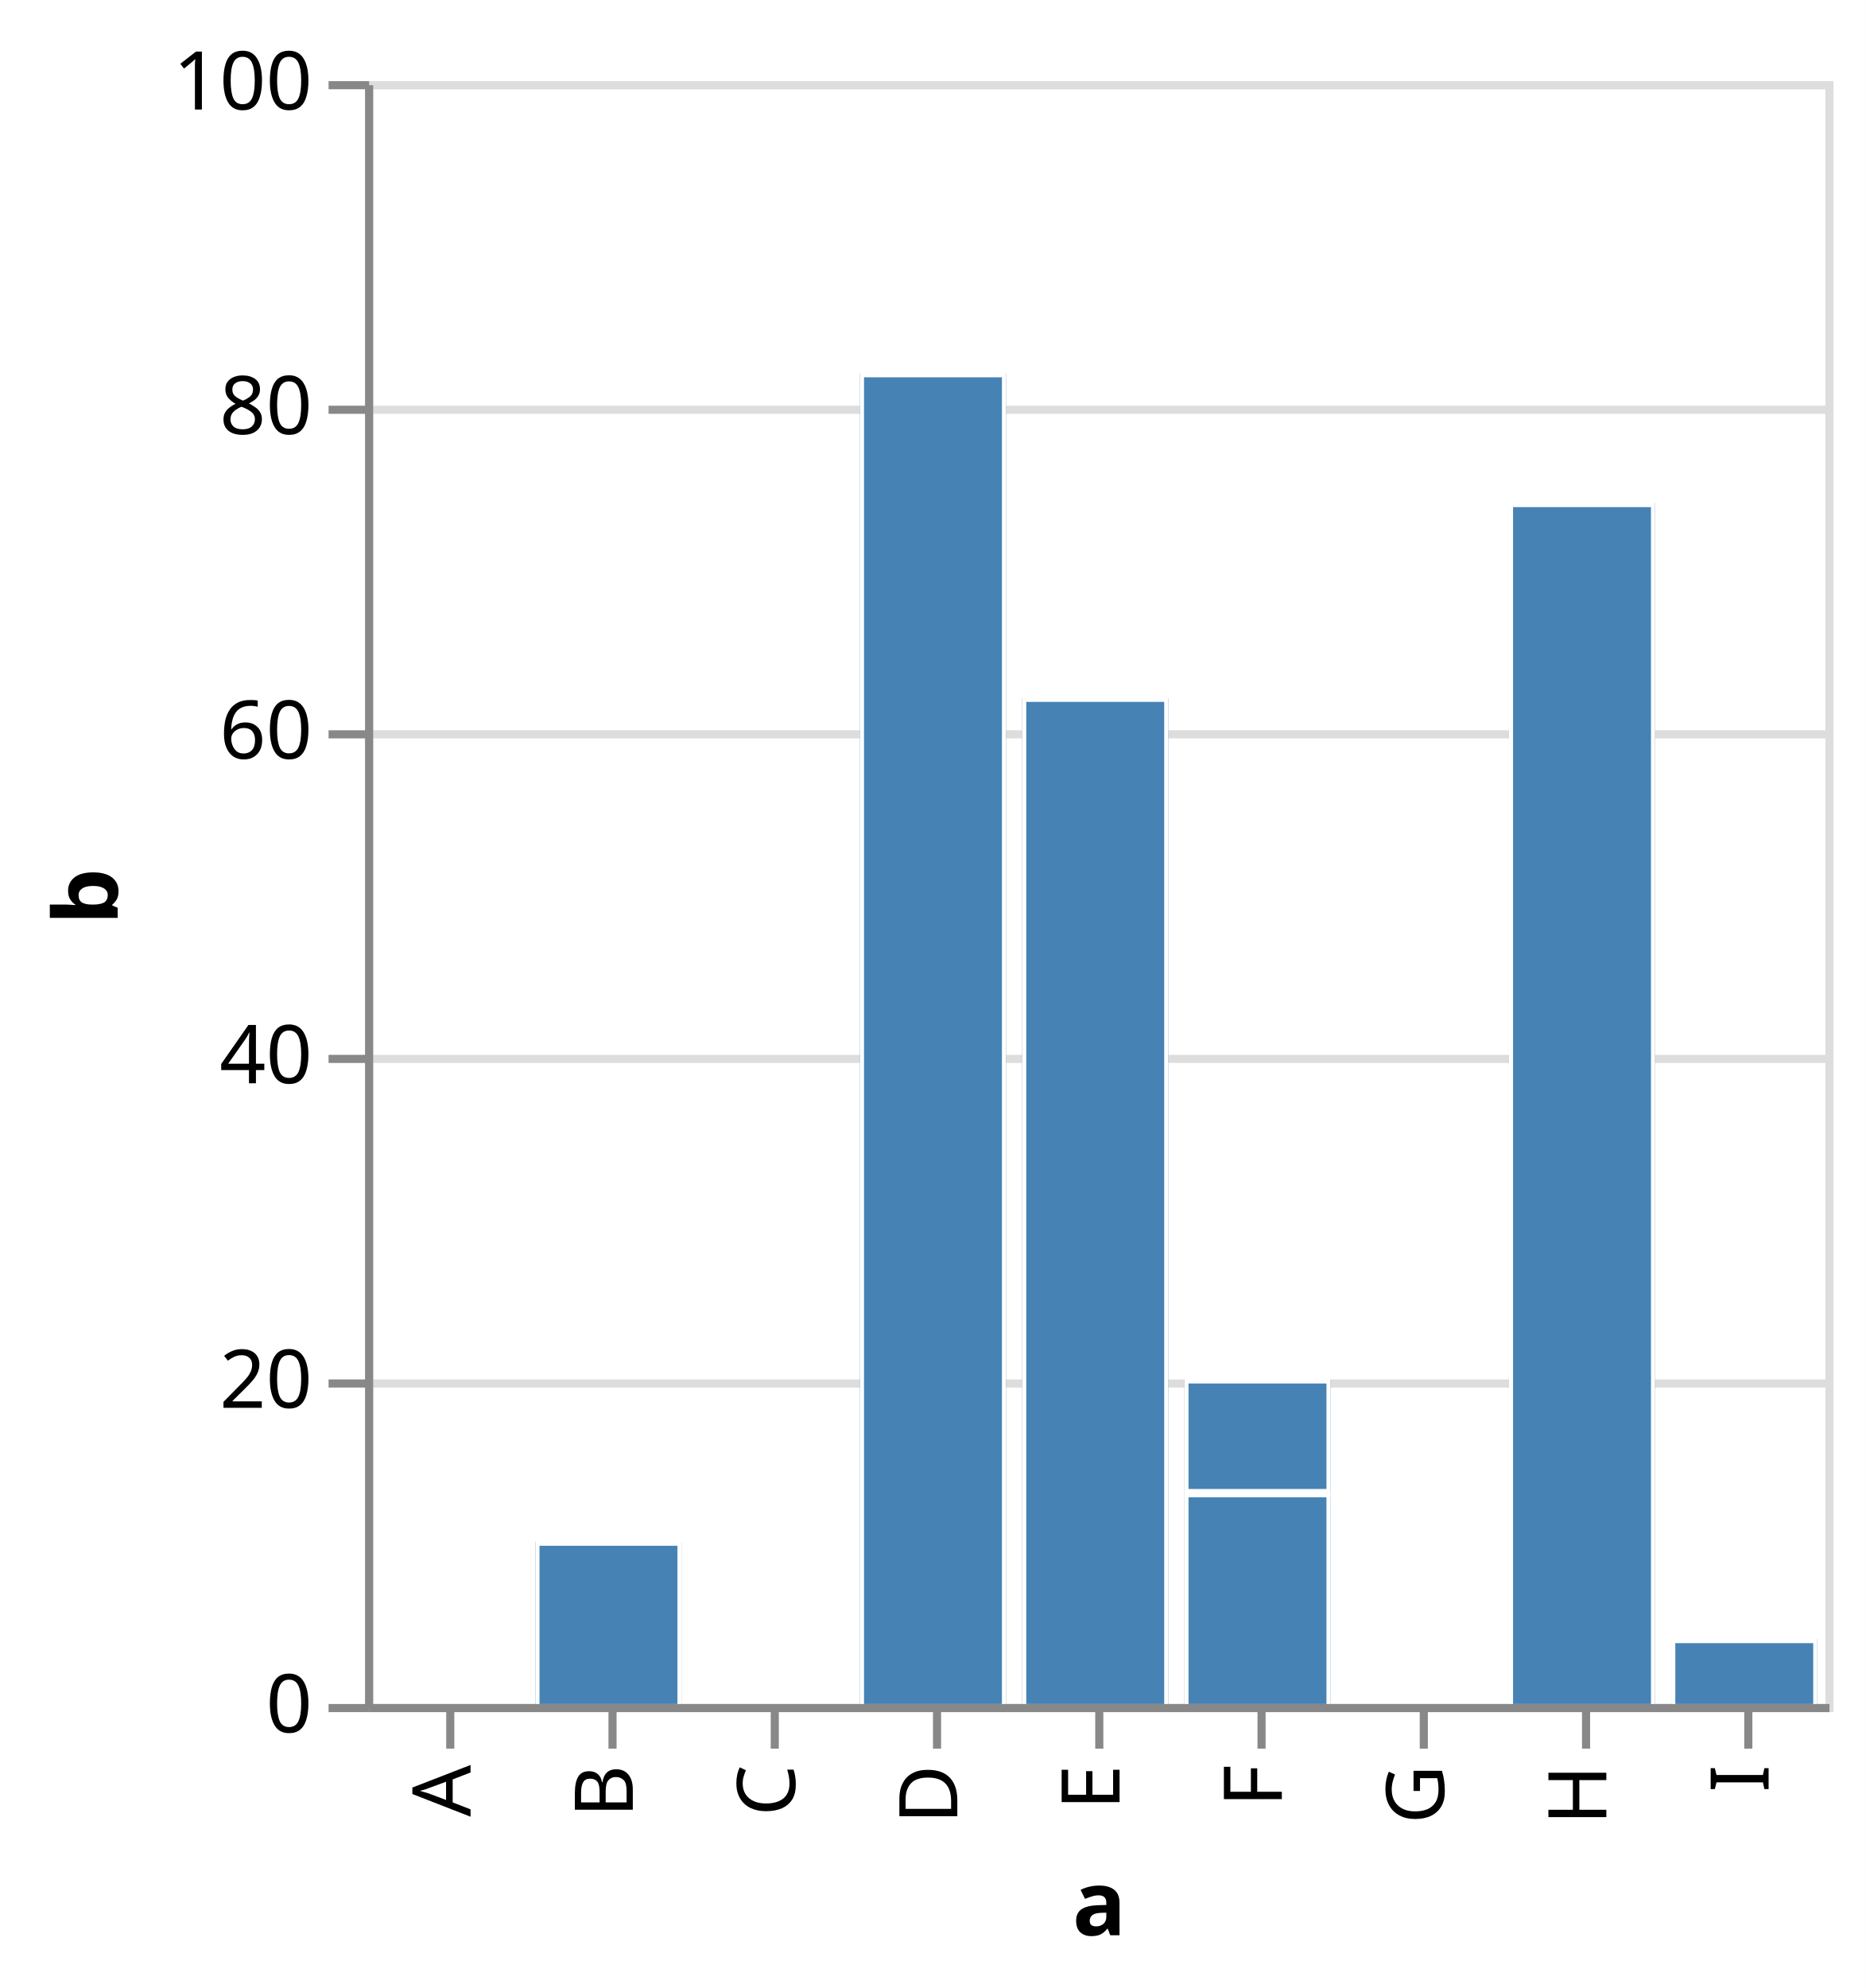
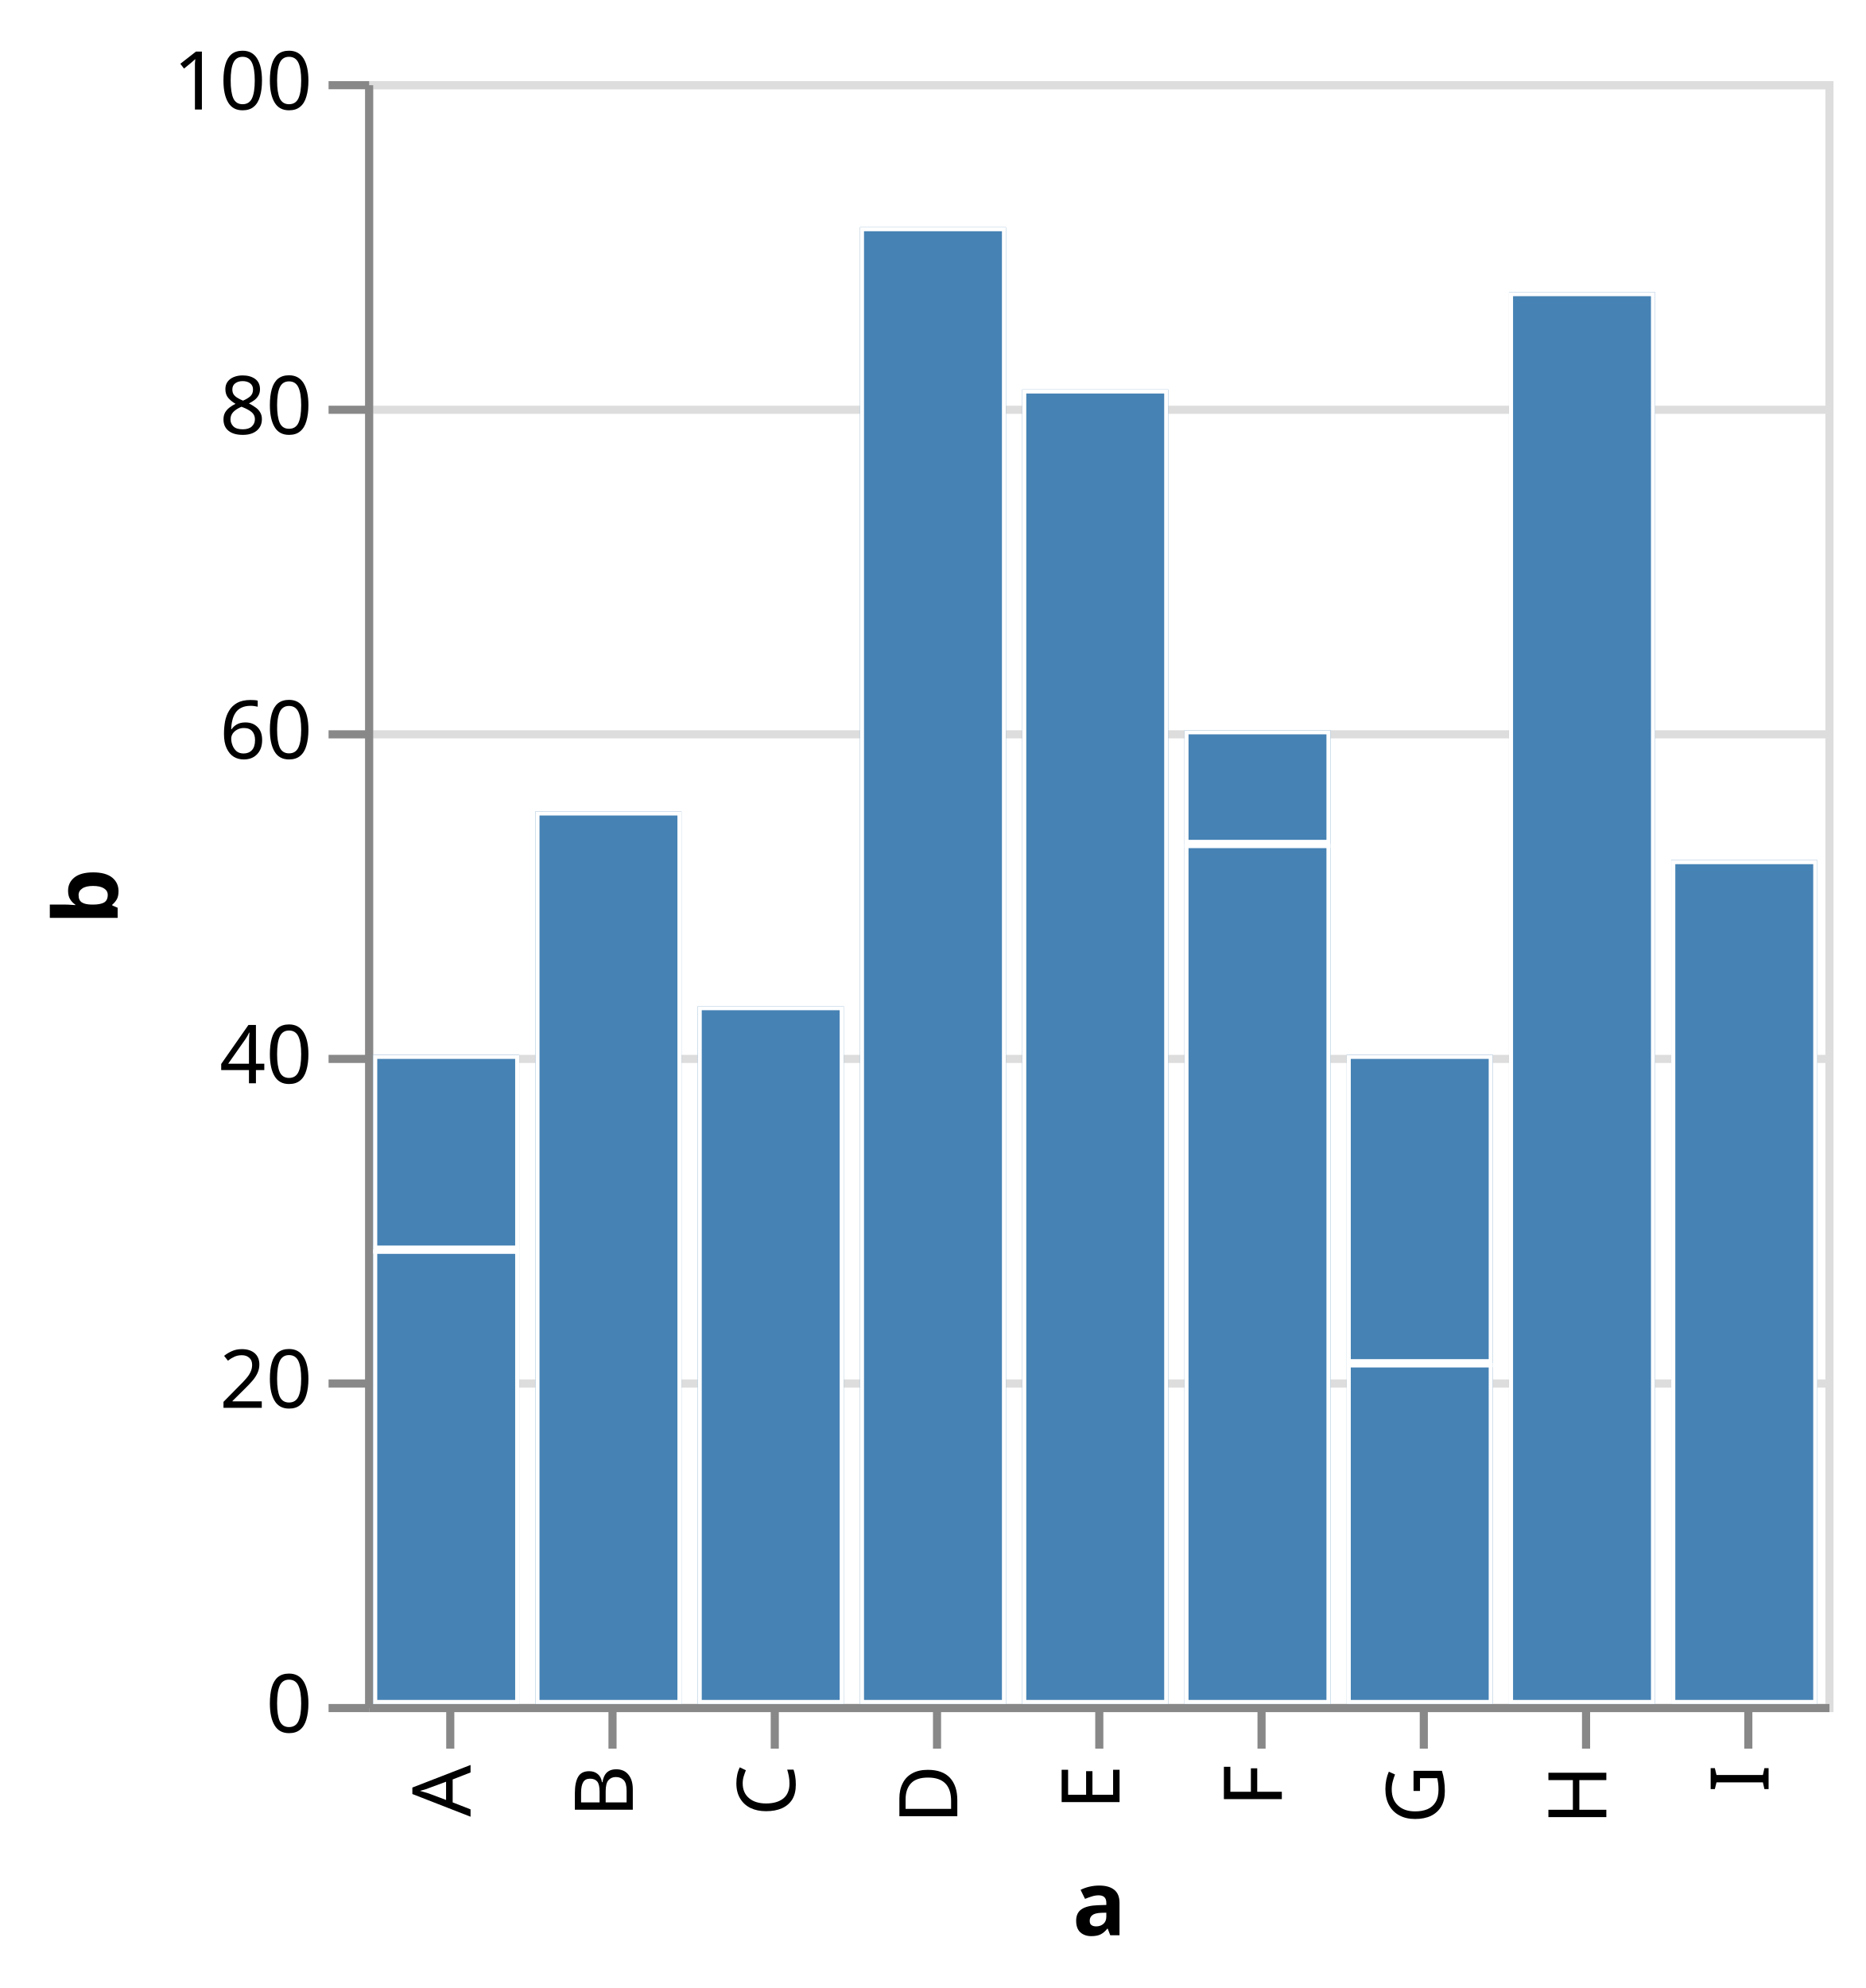
<svg xmlns="http://www.w3.org/2000/svg" class="marks" width="230" height="245" viewBox="0 0 230 245" version="1.1">
  <rect width="230" height="245" style="fill: white;" />
  <defs>
    <clipPath id="clip1">
      <rect x="0" y="0" width="18" height="80" />
    </clipPath>
    <clipPath id="clip2">
      <rect x="0" y="0" width="18" height="110" />
    </clipPath>
    <clipPath id="clip3">
      <rect x="0" y="0" width="18" height="86" />
    </clipPath>
    <clipPath id="clip4">
      <rect x="0" y="0" width="18" height="182" />
    </clipPath>
    <clipPath id="clip5">
      <rect x="0" y="0" width="18" height="162" />
    </clipPath>
    <clipPath id="clip6">
      <rect x="0" y="0" width="18" height="120" />
    </clipPath>
    <clipPath id="clip7">
      <rect x="0" y="0" width="18" height="80" />
    </clipPath>
    <clipPath id="clip8">
      <rect x="0" y="0" width="18" height="174" />
    </clipPath>
    <clipPath id="clip9">
      <rect x="0" y="0" width="18" height="104" />
    </clipPath>
  </defs>
  <g transform="translate(45,10)">
    <g class="mark-group role-frame root">
      <g transform="translate(0,0)">
        <path class="background" d="M0.5,0.5h180v200h-180Z" style="fill: none; stroke: #ddd;" />
        <g>
          <g class="mark-group role-axis">
            <g transform="translate(0.5,0.5)">
              <path class="background" d="M0,0h0v0h0Z" style="pointer-events: none; fill: none;" />
              <g>
                <g class="mark-rule role-axis-grid" style="pointer-events: none;">
                  <line transform="translate(0,200)" x2="180" y2="0" style="fill: none; stroke: #ddd; stroke-width: 1; opacity: 1;" />
                  <line transform="translate(0,160)" x2="180" y2="0" style="fill: none; stroke: #ddd; stroke-width: 1; opacity: 1;" />
                  <line transform="translate(0,120)" x2="180" y2="0" style="fill: none; stroke: #ddd; stroke-width: 1; opacity: 1;" />
                  <line transform="translate(0,80)" x2="180" y2="0" style="fill: none; stroke: #ddd; stroke-width: 1; opacity: 1;" />
                  <line transform="translate(0,40)" x2="180" y2="0" style="fill: none; stroke: #ddd; stroke-width: 1; opacity: 1;" />
                  <line transform="translate(0,0)" x2="180" y2="0" style="fill: none; stroke: #ddd; stroke-width: 1; opacity: 1;" />
                </g>
              </g>
            </g>
          </g>
          <g class="mark-group role-axis">
            <g transform="translate(0.5,200.5)">
              <path class="background" d="M0,0h0v0h0Z" style="pointer-events: none; fill: none;" />
              <g>
                <g class="mark-rule role-axis-tick" style="pointer-events: none;">
                  <line transform="translate(10,0)" x2="0" y2="5" style="fill: none; stroke: #888; stroke-width: 1; opacity: 1;" />
                  <line transform="translate(30,0)" x2="0" y2="5" style="fill: none; stroke: #888; stroke-width: 1; opacity: 1;" />
                  <line transform="translate(50,0)" x2="0" y2="5" style="fill: none; stroke: #888; stroke-width: 1; opacity: 1;" />
                  <line transform="translate(70,0)" x2="0" y2="5" style="fill: none; stroke: #888; stroke-width: 1; opacity: 1;" />
                  <line transform="translate(90,0)" x2="0" y2="5" style="fill: none; stroke: #888; stroke-width: 1; opacity: 1;" />
                  <line transform="translate(110,0)" x2="0" y2="5" style="fill: none; stroke: #888; stroke-width: 1; opacity: 1;" />
                  <line transform="translate(130,0)" x2="0" y2="5" style="fill: none; stroke: #888; stroke-width: 1; opacity: 1;" />
                  <line transform="translate(150,0)" x2="0" y2="5" style="fill: none; stroke: #888; stroke-width: 1; opacity: 1;" />
                  <line transform="translate(170,0)" x2="0" y2="5" style="fill: none; stroke: #888; stroke-width: 1; opacity: 1;" />
                </g>
                <g class="mark-text role-axis-label" style="pointer-events: none;">
                  <text text-anchor="end" transform="translate(9.5,7) rotate(270) translate(0,3)" style="font-family: sans-serif; font-size: 10px; fill: #000; opacity: 1;">A</text>
                  <text text-anchor="end" transform="translate(29.5,7) rotate(270) translate(0,3)" style="font-family: sans-serif; font-size: 10px; fill: #000; opacity: 1;">B</text>
                  <text text-anchor="end" transform="translate(49.5,7) rotate(270) translate(0,3)" style="font-family: sans-serif; font-size: 10px; fill: #000; opacity: 1;">C</text>
                  <text text-anchor="end" transform="translate(69.5,7) rotate(270) translate(0,3)" style="font-family: sans-serif; font-size: 10px; fill: #000; opacity: 1;">D</text>
                  <text text-anchor="end" transform="translate(89.5,7) rotate(270) translate(0,3)" style="font-family: sans-serif; font-size: 10px; fill: #000; opacity: 1;">E</text>
                  <text text-anchor="end" transform="translate(109.5,7) rotate(270) translate(0,3)" style="font-family: sans-serif; font-size: 10px; fill: #000; opacity: 1;">F</text>
                  <text text-anchor="end" transform="translate(129.5,7) rotate(270) translate(0,3)" style="font-family: sans-serif; font-size: 10px; fill: #000; opacity: 1;">G</text>
                  <text text-anchor="end" transform="translate(149.5,7) rotate(270) translate(0,3)" style="font-family: sans-serif; font-size: 10px; fill: #000; opacity: 1;">H</text>
                  <text text-anchor="end" transform="translate(169.5,7) rotate(270) translate(0,3)" style="font-family: sans-serif; font-size: 10px; fill: #000; opacity: 1;">I</text>
                </g>
                <g class="mark-rule role-axis-domain" style="pointer-events: none;">
                  <line transform="translate(0,0)" x2="180" y2="0" style="fill: none; stroke: #888; stroke-width: 1; opacity: 1;" />
                </g>
                <g class="mark-text role-axis-title" style="pointer-events: none;">
                  <text text-anchor="middle" transform="translate(90,28)" style="font-family: sans-serif; font-size: 11px; font-weight: bold; fill: #000; opacity: 1;">a</text>
                </g>
              </g>
            </g>
          </g>
          <g class="mark-group role-axis">
            <g transform="translate(0.5,0.5)">
              <path class="background" d="M0,0h0v0h0Z" style="pointer-events: none; fill: none;" />
              <g>
                <g class="mark-rule role-axis-tick" style="pointer-events: none;">
                  <line transform="translate(0,200)" x2="-5" y2="0" style="fill: none; stroke: #888; stroke-width: 1; opacity: 1;" />
                  <line transform="translate(0,160)" x2="-5" y2="0" style="fill: none; stroke: #888; stroke-width: 1; opacity: 1;" />
                  <line transform="translate(0,120)" x2="-5" y2="0" style="fill: none; stroke: #888; stroke-width: 1; opacity: 1;" />
                  <line transform="translate(0,80)" x2="-5" y2="0" style="fill: none; stroke: #888; stroke-width: 1; opacity: 1;" />
                  <line transform="translate(0,40)" x2="-5" y2="0" style="fill: none; stroke: #888; stroke-width: 1; opacity: 1;" />
                  <line transform="translate(0,0)" x2="-5" y2="0" style="fill: none; stroke: #888; stroke-width: 1; opacity: 1;" />
                </g>
                <g class="mark-text role-axis-label" style="pointer-events: none;">
                  <text text-anchor="end" transform="translate(-7,203)" style="font-family: sans-serif; font-size: 10px; fill: #000; opacity: 1;">0</text>
                  <text text-anchor="end" transform="translate(-7,163)" style="font-family: sans-serif; font-size: 10px; fill: #000; opacity: 1;">20</text>
                  <text text-anchor="end" transform="translate(-7,123)" style="font-family: sans-serif; font-size: 10px; fill: #000; opacity: 1;">40</text>
                  <text text-anchor="end" transform="translate(-7,83)" style="font-family: sans-serif; font-size: 10px; fill: #000; opacity: 1;">60</text>
                  <text text-anchor="end" transform="translate(-7,43)" style="font-family: sans-serif; font-size: 10px; fill: #000; opacity: 1;">80</text>
                  <text text-anchor="end" transform="translate(-7,3)" style="font-family: sans-serif; font-size: 10px; fill: #000; opacity: 1;">100</text>
                </g>
                <g class="mark-rule role-axis-domain" style="pointer-events: none;">
                  <line transform="translate(0,200)" x2="0" y2="-200" style="fill: none; stroke: #888; stroke-width: 1; opacity: 1;" />
                </g>
                <g class="mark-text role-axis-title" style="pointer-events: none;">
                  <text text-anchor="middle" transform="translate(-29,100) rotate(-90) translate(0,-2)" style="font-family: sans-serif; font-size: 11px; font-weight: bold; fill: #000; opacity: 1;">b</text>
                </g>
              </g>
            </g>
          </g>
          <g class="mark-group role-scope">
            <g transform="translate(1,120)">
              <path class="background" d="M0,0h18v80h-18Z" style="fill: none;" />
              <g clip-path="url(#clip1)">
                <g class="mark-group role-scope">
-                   <g transform="translate(0,0)">
-                     <path class="background" d="M0,0h0v0h0Z" style="fill: none;" />
+                   <g transform="translate(0,-120)">
+                     <path class="background" d="M0,0h18v0h-18Z" style="fill: none;" />
                    <g>
                      <g class="mark-rect role-mark marks">
                        <path d="M0,144h18v56h-18Z" style="fill: steelblue; stroke: white;" />
                        <path d="M0,120h18v24h-18Z" style="fill: steelblue; stroke: white;" />
                      </g>
                    </g>
                  </g>
                </g>
              </g>
            </g>
            <g transform="translate(21,90)">
              <path class="background" d="M0,0h18v110h-18Z" style="fill: none;" />
              <g clip-path="url(#clip2)">
                <g class="mark-group role-scope">
-                   <g transform="translate(0,0)">
-                     <path class="background" d="M0,0h0v0h0Z" style="fill: none;" />
+                   <g transform="translate(0,-90)">
+                     <path class="background" d="M0,0h18v0h-18Z" style="fill: none;" />
                    <g>
                      <g class="mark-rect role-mark marks">
                        <path d="M0,90h18v110h-18Z" style="fill: steelblue; stroke: white;" />
                      </g>
                    </g>
                  </g>
                </g>
              </g>
            </g>
            <g transform="translate(41,114)">
              <path class="background" d="M0,0h18v86h-18Z" style="fill: none;" />
              <g clip-path="url(#clip3)">
                <g class="mark-group role-scope">
-                   <g transform="translate(0,0)">
-                     <path class="background" d="M0,0h0v0h0Z" style="fill: none;" />
+                   <g transform="translate(0,-114)">
+                     <path class="background" d="M0,0h18v0h-18Z" style="fill: none;" />
                    <g>
                      <g class="mark-rect role-mark marks">
                        <path d="M0,114h18v86h-18Z" style="fill: steelblue; stroke: white;" />
                      </g>
                    </g>
                  </g>
                </g>
              </g>
            </g>
            <g transform="translate(61,18)">
              <path class="background" d="M0,0h18v182h-18Z" style="fill: none;" />
              <g clip-path="url(#clip4)">
                <g class="mark-group role-scope">
-                   <g transform="translate(0,0)">
-                     <path class="background" d="M0,0h0v0h0Z" style="fill: none;" />
+                   <g transform="translate(0,-18)">
+                     <path class="background" d="M0,0h18v0h-18Z" style="fill: none;" />
                    <g>
                      <g class="mark-rect role-mark marks">
                        <path d="M0,18h18v182h-18Z" style="fill: steelblue; stroke: white;" />
                      </g>
                    </g>
                  </g>
                </g>
              </g>
            </g>
            <g transform="translate(81,38)">
              <path class="background" d="M0,0h18v162h-18Z" style="fill: none;" />
              <g clip-path="url(#clip5)">
                <g class="mark-group role-scope">
-                   <g transform="translate(0,0)">
-                     <path class="background" d="M0,0h0v0h0Z" style="fill: none;" />
+                   <g transform="translate(0,-38)">
+                     <path class="background" d="M0,0h18v0h-18Z" style="fill: none;" />
                    <g>
                      <g class="mark-rect role-mark marks">
                        <path d="M0,38h18v162h-18Z" style="fill: steelblue; stroke: white;" />
                      </g>
                    </g>
                  </g>
                </g>
              </g>
            </g>
            <g transform="translate(101,80)">
              <path class="background" d="M0,0h18v120h-18Z" style="fill: none;" />
              <g clip-path="url(#clip6)">
                <g class="mark-group role-scope">
-                   <g transform="translate(0,0)">
-                     <path class="background" d="M0,0h0v0h0Z" style="fill: none;" />
+                   <g transform="translate(0,-80)">
+                     <path class="background" d="M0,0h18v0h-18Z" style="fill: none;" />
                    <g>
                      <g class="mark-rect role-mark marks">
                        <path d="M0,94h18v106h-18Z" style="fill: steelblue; stroke: white;" />
                        <path d="M0,80h18v14h-18Z" style="fill: steelblue; stroke: white;" />
                      </g>
                    </g>
                  </g>
                </g>
              </g>
            </g>
            <g transform="translate(121,120)">
              <path class="background" d="M0,0h18v80h-18Z" style="fill: none;" />
              <g clip-path="url(#clip7)">
                <g class="mark-group role-scope">
-                   <g transform="translate(0,0)">
-                     <path class="background" d="M0,0h0v0h0Z" style="fill: none;" />
+                   <g transform="translate(0,-120)">
+                     <path class="background" d="M0,0h18v0h-18Z" style="fill: none;" />
                    <g>
                      <g class="mark-rect role-mark marks">
                        <path d="M0,158h18v42h-18Z" style="fill: steelblue; stroke: white;" />
                        <path d="M0,120h18v38h-18Z" style="fill: steelblue; stroke: white;" />
                      </g>
                    </g>
                  </g>
                </g>
              </g>
            </g>
            <g transform="translate(141,26)">
              <path class="background" d="M0,0h18v174h-18Z" style="fill: none;" />
              <g clip-path="url(#clip8)">
                <g class="mark-group role-scope">
-                   <g transform="translate(0,0)">
-                     <path class="background" d="M0,0h0v0h0Z" style="fill: none;" />
+                   <g transform="translate(0,-26)">
+                     <path class="background" d="M0,0h18v0h-18Z" style="fill: none;" />
                    <g>
                      <g class="mark-rect role-mark marks">
                        <path d="M0,26h18v174h-18Z" style="fill: steelblue; stroke: white;" />
                      </g>
                    </g>
                  </g>
                </g>
              </g>
            </g>
            <g transform="translate(161,96)">
              <path class="background" d="M0,0h18v104h-18Z" style="fill: none;" />
              <g clip-path="url(#clip9)">
                <g class="mark-group role-scope">
-                   <g transform="translate(0,0)">
-                     <path class="background" d="M0,0h0v0h0Z" style="fill: none;" />
+                   <g transform="translate(0,-96)">
+                     <path class="background" d="M0,0h18v0h-18Z" style="fill: none;" />
                    <g>
                      <g class="mark-rect role-mark marks">
                        <path d="M0,96h18v104h-18Z" style="fill: steelblue; stroke: white;" />
                      </g>
                    </g>
                  </g>
                </g>
              </g>
            </g>
          </g>
        </g>
      </g>
    </g>
  </g>
</svg>
